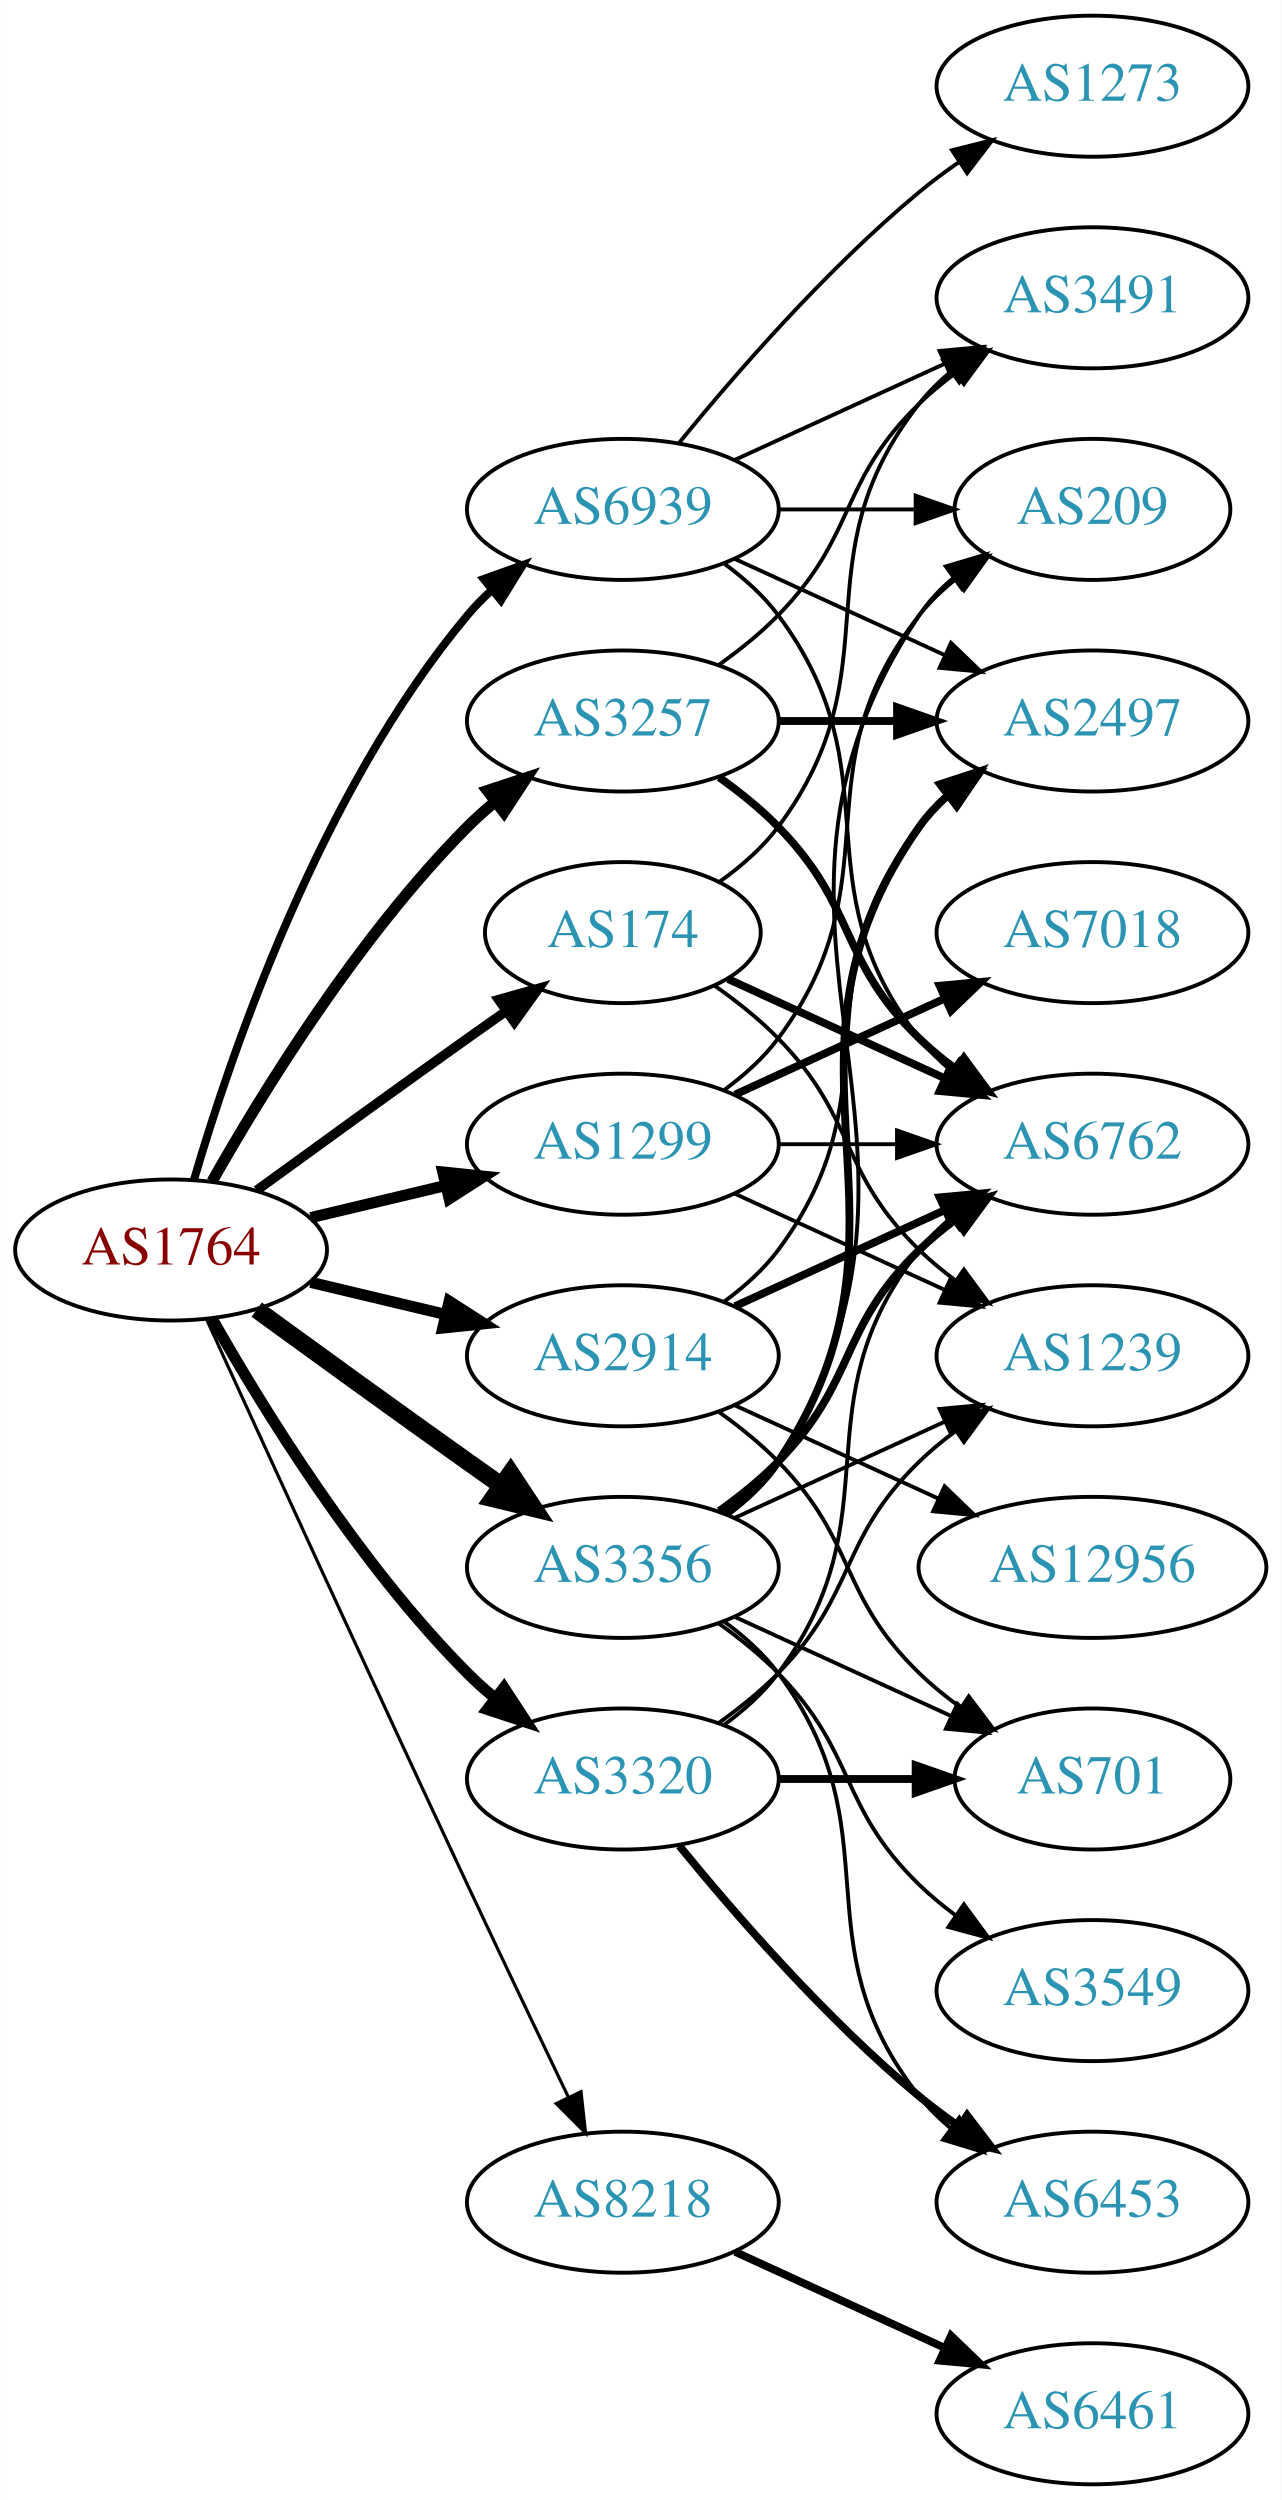
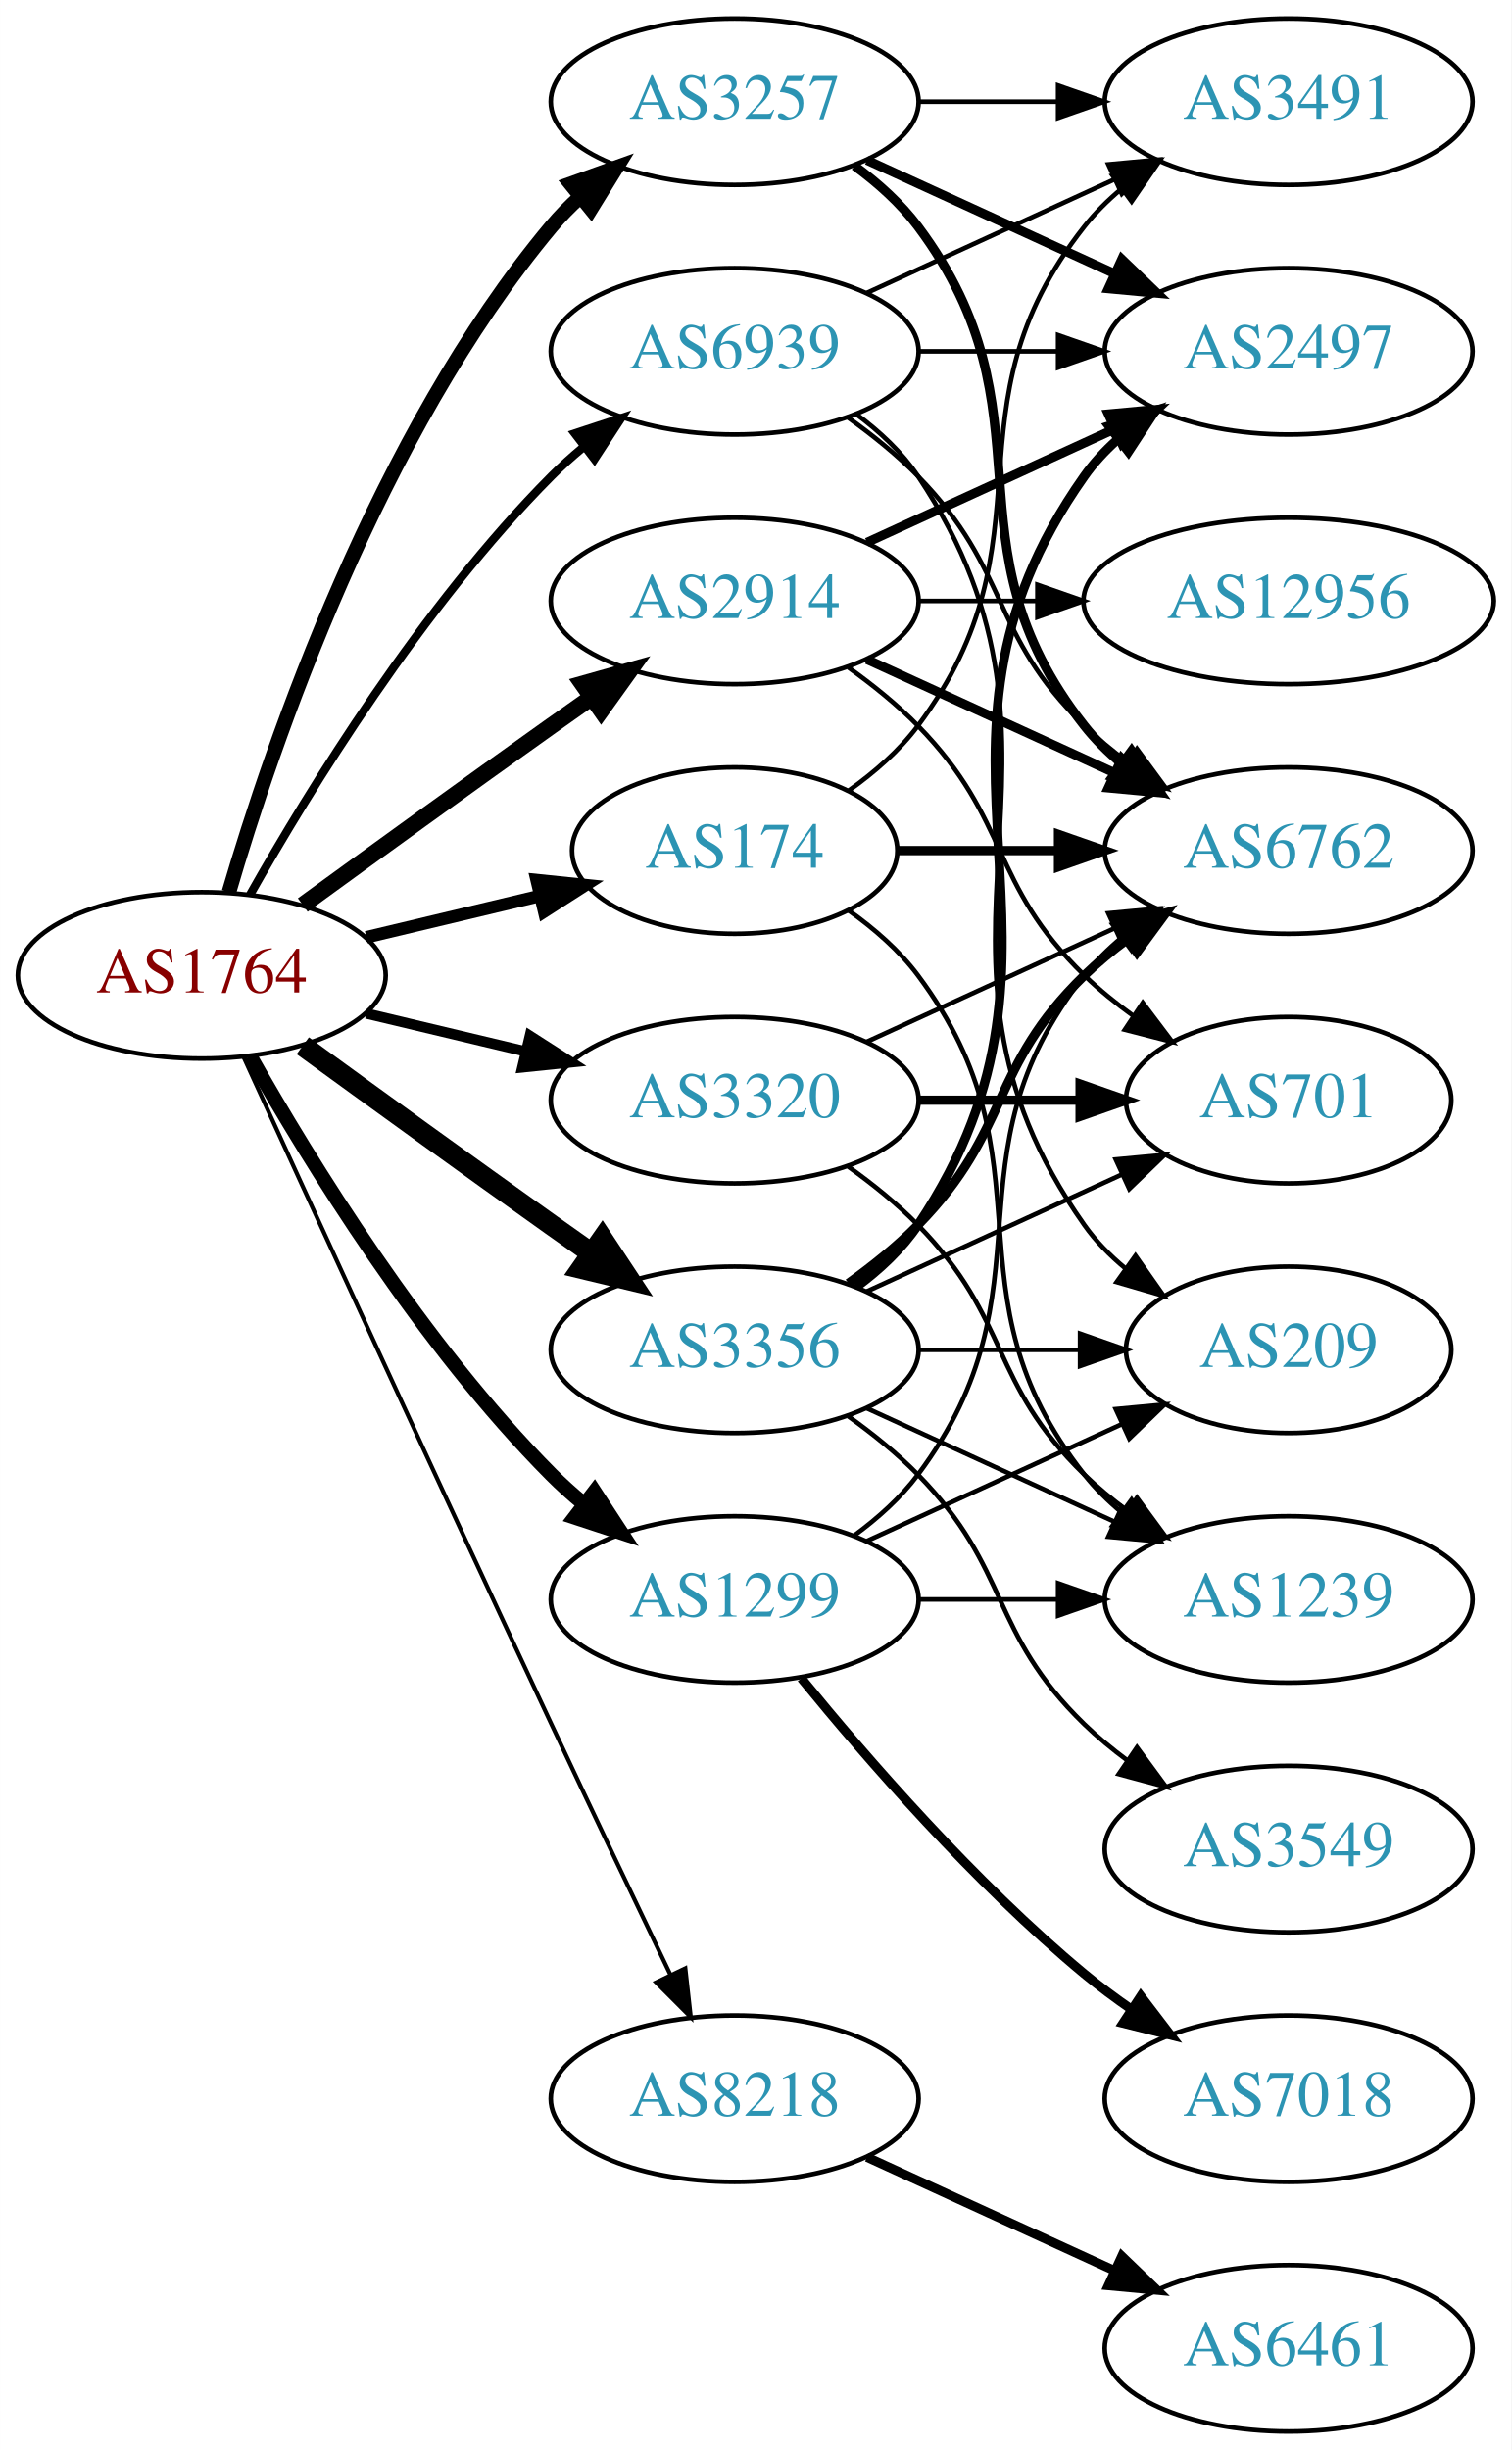
- <svg xmlns="http://www.w3.org/2000/svg" xmlns:xlink="http://www.w3.org/1999/xlink" width="327pt" height="638pt" viewBox="0.00 0.00 326.98 638.00">
-   <g id="graph0" class="graph" transform="scale(1 1) rotate(0) translate(4 634)">
-     <polygon fill="white" stroke="none" points="-4,4 -4,-634 322.978,-634 322.978,4 -4,4" />
+ <svg xmlns="http://www.w3.org/2000/svg" xmlns:xlink="http://www.w3.org/1999/xlink" width="327pt" height="530pt" viewBox="0.00 0.00 326.98 530.00">
+   <g id="graph0" class="graph" transform="scale(1 1) rotate(0) translate(4 526)">
+     <polygon fill="white" stroke="none" points="-4,4 -4,-526 322.978,-526 322.978,4 -4,4" />
    <g id="node1" class="node">
      <g id="a_node1">
        <a xlink:href="/asn/1764" xlink:title="AS1764 ~ NEXTLAYER-AS [AT]">
          <ellipse fill="#ffffff" stroke="black" cx="39.647" cy="-315" rx="39.794" ry="18" />
          <text text-anchor="middle" x="39.647" y="-311.3" font-family="Times,serif" font-size="14.00" fill="#880000">AS1764</text>
        </a>
      </g>
    </g>
    <g id="node2" class="node">
      <g id="a_node2">
        <a xlink:href="/asn/174" xlink:title="AS174 ~ Cogent Communications [US]">
-           <ellipse fill="#ffffff" stroke="black" cx="154.939" cy="-396" rx="35.194" ry="18" />
-           <text text-anchor="middle" x="154.939" y="-392.3" font-family="Times,serif" font-size="14.00" fill="#2c94b3">AS174</text>
+           <ellipse fill="#ffffff" stroke="black" cx="154.939" cy="-342" rx="35.194" ry="18" />
+           <text text-anchor="middle" x="154.939" y="-338.3" font-family="Times,serif" font-size="14.00" fill="#2c94b3">AS174</text>
        </a>
      </g>
    </g>
    <g id="edge1" class="edge">
-       <path fill="none" stroke="black" stroke-width="2.455" d="M61.495,-330.222C76.429,-341.091 97.042,-356.025 115.293,-369 118.503,-371.282 121.872,-373.661 125.227,-376.018" />
-       <polygon fill="black" stroke="black" stroke-width="2.455" points="123.239,-378.899 133.438,-381.77 127.255,-373.166 123.239,-378.899" />
+       <path fill="none" stroke="black" stroke-width="2.7" d="M75.254,-323.248C87.048,-326.058 100.353,-329.229 112.62,-332.153" />
+       <polygon fill="black" stroke="black" stroke-width="2.7" points="112.086,-335.624 122.625,-334.537 113.709,-328.814 112.086,-335.624" />
    </g>
    <g id="node3" class="node">
      <g id="a_node3">
        <a xlink:href="/asn/1299" xlink:title="AS1299 ~ Telia Carrier [EU]">
-           <ellipse fill="#ffffff" stroke="black" cx="154.939" cy="-342" rx="39.794" ry="18" />
-           <text text-anchor="middle" x="154.939" y="-338.3" font-family="Times,serif" font-size="14.00" fill="#2c94b3">AS1299</text>
+           <ellipse fill="#ffffff" stroke="black" cx="154.939" cy="-180" rx="39.794" ry="18" />
+           <text text-anchor="middle" x="154.939" y="-176.3" font-family="Times,serif" font-size="14.00" fill="#2c94b3">AS1299</text>
        </a>
      </g>
    </g>
    <g id="edge2" class="edge">
-       <path fill="none" stroke="black" stroke-width="2.864" d="M75.254,-323.248C86.125,-325.838 98.279,-328.735 109.722,-331.462" />
-       <polygon fill="black" stroke="black" stroke-width="2.864" points="109.005,-334.889 119.544,-333.803 110.628,-328.08 109.005,-334.889" />
+       <path fill="none" stroke="black" stroke-width="3.15" d="M50.106,-297.51C62.888,-274.904 87.32,-235.114 115.293,-207 117.404,-204.879 119.7,-202.812 122.085,-200.829" />
+       <polygon fill="black" stroke="black" stroke-width="3.15" points="124.601,-203.31 130.401,-194.444 120.338,-197.758 124.601,-203.31" />
    </g>
    <g id="node4" class="node">
      <g id="a_node4">
        <a xlink:href="/asn/2914" xlink:title="AS2914 ~ NTT America, Inc. [US]">
-           <ellipse fill="#ffffff" stroke="black" cx="154.939" cy="-288" rx="39.794" ry="18" />
-           <text text-anchor="middle" x="154.939" y="-284.3" font-family="Times,serif" font-size="14.00" fill="#2c94b3">AS2914</text>
+           <ellipse fill="#ffffff" stroke="black" cx="154.939" cy="-396" rx="39.794" ry="18" />
+           <text text-anchor="middle" x="154.939" y="-392.3" font-family="Times,serif" font-size="14.00" fill="#2c94b3">AS2914</text>
        </a>
      </g>
    </g>
    <g id="edge3" class="edge">
-       <path fill="none" stroke="black" stroke-width="2.864" d="M75.254,-306.752C86.125,-304.162 98.279,-301.265 109.722,-298.538" />
-       <polygon fill="black" stroke="black" stroke-width="2.864" points="110.628,-301.92 119.544,-296.197 109.005,-295.111 110.628,-301.92" />
+       <path fill="none" stroke="black" stroke-width="3.6" d="M61.495,-330.222C76.429,-341.091 97.042,-356.025 115.293,-369 118.113,-371.005 121.056,-373.085 124.005,-375.159" />
+       <polygon fill="black" stroke="black" stroke-width="3.6" points="122.032,-378.05 132.229,-380.926 126.051,-372.319 122.032,-378.05" />
    </g>
    <g id="node5" class="node">
      <g id="a_node5">
        <a xlink:href="/asn/3257" xlink:title="AS3257 ~ GTT [DE]">
-           <ellipse fill="#ffffff" stroke="black" cx="154.939" cy="-450" rx="39.794" ry="18" />
-           <text text-anchor="middle" x="154.939" y="-446.3" font-family="Times,serif" font-size="14.00" fill="#2c94b3">AS3257</text>
+           <ellipse fill="#ffffff" stroke="black" cx="154.939" cy="-504" rx="39.794" ry="18" />
+           <text text-anchor="middle" x="154.939" y="-500.3" font-family="Times,serif" font-size="14.00" fill="#2c94b3">AS3257</text>
        </a>
      </g>
    </g>
    <g id="edge4" class="edge">
-       <path fill="none" stroke="black" stroke-width="2.864" d="M50.106,-332.49C62.888,-355.096 87.32,-394.886 115.293,-423 117.404,-425.121 119.7,-427.188 122.085,-429.171" />
-       <polygon fill="black" stroke="black" stroke-width="2.864" points="120.338,-432.242 130.401,-435.556 124.601,-426.69 120.338,-432.242" />
+       <path fill="none" stroke="black" stroke-width="3.15" d="M45.521,-333.002C54.834,-364.844 77.651,-431.981 115.293,-477 117.163,-479.237 119.261,-481.374 121.488,-483.396" />
+       <polygon fill="black" stroke="black" stroke-width="3.15" points="119.431,-486.234 129.407,-489.804 123.835,-480.793 119.431,-486.234" />
    </g>
    <g id="node6" class="node">
      <g id="a_node6">
        <a xlink:href="/asn/3320" xlink:title="AS3320 ~ DTAG [DE]">
-           <ellipse fill="#ffffff" stroke="black" cx="154.939" cy="-180" rx="39.794" ry="18" />
-           <text text-anchor="middle" x="154.939" y="-176.3" font-family="Times,serif" font-size="14.00" fill="#2c94b3">AS3320</text>
+           <ellipse fill="#ffffff" stroke="black" cx="154.939" cy="-288" rx="39.794" ry="18" />
+           <text text-anchor="middle" x="154.939" y="-284.3" font-family="Times,serif" font-size="14.00" fill="#2c94b3">AS3320</text>
        </a>
      </g>
    </g>
    <g id="edge5" class="edge">
-       <path fill="none" stroke="black" stroke-width="2.864" d="M50.106,-297.51C62.888,-274.904 87.32,-235.114 115.293,-207 117.404,-204.879 119.7,-202.812 122.085,-200.829" />
-       <polygon fill="black" stroke="black" stroke-width="2.864" points="124.601,-203.31 130.401,-194.444 120.338,-197.758 124.601,-203.31" />
+       <path fill="none" stroke="black" stroke-width="2.25" d="M75.254,-306.752C86.125,-304.162 98.279,-301.265 109.722,-298.538" />
+       <polygon fill="black" stroke="black" stroke-width="2.25" points="110.628,-301.92 119.544,-296.197 109.005,-295.111 110.628,-301.92" />
    </g>
    <g id="node7" class="node">
      <g id="a_node7">
        <a xlink:href="/asn/3356" xlink:title="AS3356 ~ Level 3 Parent, LLC [US]">
          <ellipse fill="#ffffff" stroke="black" cx="154.939" cy="-234" rx="39.794" ry="18" />
          <text text-anchor="middle" x="154.939" y="-230.3" font-family="Times,serif" font-size="14.00" fill="#2c94b3">AS3356</text>
        </a>
      </g>
    </g>
    <g id="edge6" class="edge">
      <path fill="none" stroke="black" stroke-width="4.5" d="M61.495,-299.778C76.429,-288.909 97.042,-273.975 115.293,-261 118.113,-258.995 121.056,-256.915 124.005,-254.841" />
      <polygon fill="black" stroke="black" stroke-width="4.5" points="126.302,-258.039 132.229,-249.074 121.781,-251.591 126.302,-258.039" />
    </g>
    <g id="node8" class="node">
      <g id="a_node8">
        <a xlink:href="/asn/8218" xlink:title="AS8218 ~ legacy Neotelecoms [FR]">
          <ellipse fill="#ffffff" stroke="black" cx="154.939" cy="-72" rx="39.794" ry="18" />
          <text text-anchor="middle" x="154.939" y="-68.3" font-family="Times,serif" font-size="14.00" fill="#2c94b3">AS8218</text>
        </a>
      </g>
    </g>
    <g id="edge7" class="edge">
-       <path fill="none" stroke="black" stroke-width="0.818" d="M48.633,-297.464C62.209,-267.704 90.707,-205.43 115.293,-153 123.784,-134.892 133.476,-114.579 141.03,-98.825" />
-       <polygon fill="black" stroke="black" stroke-width="0.818" points="144.255,-100.195 145.428,-89.665 137.944,-97.165 144.255,-100.195" />
+       <path fill="none" stroke="black" stroke-width="0.9" d="M48.633,-297.464C62.209,-267.704 90.707,-205.43 115.293,-153 123.784,-134.892 133.476,-114.579 141.03,-98.825" />
+       <polygon fill="black" stroke="black" stroke-width="0.9" points="144.255,-100.195 145.428,-89.665 137.944,-97.165 144.255,-100.195" />
    </g>
    <g id="node9" class="node">
      <g id="a_node9">
        <a xlink:href="/asn/6939" xlink:title="AS6939 ~ Hurricane Electric LLC [US]">
-           <ellipse fill="#ffffff" stroke="black" cx="154.939" cy="-504" rx="39.794" ry="18" />
-           <text text-anchor="middle" x="154.939" y="-500.3" font-family="Times,serif" font-size="14.00" fill="#2c94b3">AS6939</text>
+           <ellipse fill="#ffffff" stroke="black" cx="154.939" cy="-450" rx="39.794" ry="18" />
+           <text text-anchor="middle" x="154.939" y="-446.3" font-family="Times,serif" font-size="14.00" fill="#2c94b3">AS6939</text>
        </a>
      </g>
    </g>
    <g id="edge8" class="edge">
-       <path fill="none" stroke="black" stroke-width="2.045" d="M45.521,-333.002C54.834,-364.844 77.651,-431.981 115.293,-477 117.163,-479.237 119.261,-481.374 121.488,-483.396" />
-       <polygon fill="black" stroke="black" stroke-width="2.045" points="119.431,-486.234 129.407,-489.804 123.835,-480.793 119.431,-486.234" />
+       <path fill="none" stroke="black" stroke-width="1.8" d="M50.106,-332.49C62.888,-355.096 87.32,-394.886 115.293,-423 117.404,-425.121 119.7,-427.188 122.085,-429.171" />
+       <polygon fill="black" stroke="black" stroke-width="1.8" points="120.338,-432.242 130.401,-435.556 124.601,-426.69 120.338,-432.242" />
    </g>
    <g id="node10" class="node">
      <g id="a_node10">
        <a xlink:href="/asn/3491" xlink:title="AS3491 ~ PCCW Global, Inc. [US]">
-           <ellipse fill="#ffffff" stroke="black" cx="274.782" cy="-558" rx="39.794" ry="18" />
-           <text text-anchor="middle" x="274.782" y="-554.3" font-family="Times,serif" font-size="14.00" fill="#2c94b3">AS3491</text>
+           <ellipse fill="#ffffff" stroke="black" cx="274.782" cy="-504" rx="39.794" ry="18" />
+           <text text-anchor="middle" x="274.782" y="-500.3" font-family="Times,serif" font-size="14.00" fill="#2c94b3">AS3491</text>
        </a>
      </g>
    </g>
    <g id="edge9" class="edge">
-       <path fill="none" stroke="black" d="M179.666,-409.011C185.162,-412.919 190.571,-417.622 194.586,-423 224.857,-463.542 199.287,-491.246 230.586,-531 232.911,-533.953 235.655,-536.67 238.614,-539.147" />
-       <polygon fill="black" stroke="black" points="236.673,-542.064 246.81,-545.145 240.807,-536.415 236.673,-542.064" />
+       <path fill="none" stroke="black" d="M179.666,-355.011C185.162,-358.919 190.571,-363.622 194.586,-369 224.857,-409.542 199.287,-437.246 230.586,-477 232.911,-479.953 235.655,-482.67 238.614,-485.147" />
+       <polygon fill="black" stroke="black" points="236.673,-488.064 246.81,-491.145 240.807,-482.415 236.673,-488.064" />
    </g>
    <g id="node11" class="node">
      <g id="a_node11">
        <a xlink:href="/asn/6762" xlink:title="AS6762 ~ TELECOM ITALIA SPARKLE S.p.A. [IT]">
          <ellipse fill="#ffffff" stroke="black" cx="274.782" cy="-342" rx="39.794" ry="18" />
          <text text-anchor="middle" x="274.782" y="-338.3" font-family="Times,serif" font-size="14.00" fill="#2c94b3">AS6762</text>
        </a>
      </g>
    </g>
    <g id="edge10" class="edge">
-       <path fill="none" stroke="black" stroke-width="2" d="M181.8,-384.149C197.921,-376.762 218.923,-367.138 236.789,-358.952" />
-       <polygon fill="black" stroke="black" stroke-width="2" points="238.707,-361.923 246.34,-354.575 235.791,-355.559 238.707,-361.923" />
+       <path fill="none" stroke="black" stroke-width="2" d="M190.341,-342C201.165,-342 213.333,-342 224.96,-342" />
+       <polygon fill="black" stroke="black" stroke-width="2" points="224.991,-345.5 234.991,-342 224.991,-338.5 224.991,-345.5" />
    </g>
    <g id="node12" class="node">
      <g id="a_node12">
        <a xlink:href="/asn/1239" xlink:title="AS1239 ~ Sprint [US]">
-           <ellipse fill="#ffffff" stroke="black" cx="274.782" cy="-288" rx="39.794" ry="18" />
-           <text text-anchor="middle" x="274.782" y="-284.3" font-family="Times,serif" font-size="14.00" fill="#2c94b3">AS1239</text>
+           <ellipse fill="#ffffff" stroke="black" cx="274.782" cy="-180" rx="39.794" ry="18" />
+           <text text-anchor="middle" x="274.782" y="-176.3" font-family="Times,serif" font-size="14.00" fill="#2c94b3">AS1239</text>
        </a>
      </g>
    </g>
    <g id="edge11" class="edge">
-       <path fill="none" stroke="black" d="M178.322,-382.468C183.964,-378.51 189.778,-373.914 194.586,-369 214.758,-348.383 209.893,-335.094 230.586,-315 233.431,-312.237 236.605,-309.614 239.905,-307.166" />
-       <polygon fill="black" stroke="black" points="241.97,-309.994 248.253,-301.462 238.022,-304.214 241.97,-309.994" />
-     </g>
-     <g id="edge12" class="edge">
-       <path fill="none" stroke="black" d="M194.852,-342C204.405,-342 214.755,-342 224.718,-342" />
-       <polygon fill="black" stroke="black" points="224.91,-345.5 234.91,-342 224.91,-338.5 224.91,-345.5" />
+       <path fill="none" stroke="black" d="M179.666,-328.989C185.162,-325.081 190.571,-320.378 194.586,-315 224.857,-274.458 199.287,-246.754 230.586,-207 232.911,-204.047 235.655,-201.33 238.614,-198.853" />
+       <polygon fill="black" stroke="black" points="240.807,-201.585 246.81,-192.855 236.673,-195.936 240.807,-201.585" />
    </g>
    <g id="edge14" class="edge">
-       <path fill="none" stroke="black" d="M183.568,-329.339C199.525,-322.027 219.796,-312.739 237.079,-304.819" />
-       <polygon fill="black" stroke="black" points="238.693,-307.929 246.326,-300.581 235.777,-301.565 238.693,-307.929" />
+       <path fill="none" stroke="black" d="M180.87,-193.882C185.946,-197.611 190.864,-202.016 194.586,-207 224.857,-247.542 199.287,-275.246 230.586,-315 232.911,-317.953 235.655,-320.67 238.614,-323.147" />
+       <polygon fill="black" stroke="black" points="236.673,-326.064 246.81,-329.145 240.807,-320.415 236.673,-326.064" />
+     </g>
+     <g id="edge13" class="edge">
+       <path fill="none" stroke="black" d="M194.852,-180C204.405,-180 214.755,-180 224.718,-180" />
+       <polygon fill="black" stroke="black" points="224.91,-183.5 234.91,-180 224.91,-176.5 224.91,-183.5" />
    </g>
    <g id="node13" class="node">
      <g id="a_node13">
        <a xlink:href="/asn/7018" xlink:title="AS7018 ~ AT&amp;T Services, Inc. [US]">
-           <ellipse fill="#ffffff" stroke="black" cx="274.782" cy="-396" rx="39.794" ry="18" />
-           <text text-anchor="middle" x="274.782" y="-392.3" font-family="Times,serif" font-size="14.00" fill="#2c94b3">AS7018</text>
-         </a>
-       </g>
-     </g>
-     <g id="edge13" class="edge">
-       <path fill="none" stroke="black" stroke-width="2" d="M183.568,-354.661C199.525,-361.973 219.796,-371.261 237.079,-379.181" />
-       <polygon fill="black" stroke="black" stroke-width="2" points="235.777,-382.435 246.326,-383.419 238.693,-376.071 235.777,-382.435" />
+           <ellipse fill="#ffffff" stroke="black" cx="274.782" cy="-72" rx="39.794" ry="18" />
+           <text text-anchor="middle" x="274.782" y="-68.3" font-family="Times,serif" font-size="14.00" fill="#2c94b3">AS7018</text>
+         </a>
+       </g>
+     </g>
+     <g id="edge12" class="edge">
+       <path fill="none" stroke="black" stroke-width="2" d="M169.358,-162.935C183.473,-145.625 206.888,-118.655 230.586,-99 233.802,-96.332 237.303,-93.73 240.873,-91.259" />
+       <polygon fill="black" stroke="black" stroke-width="2" points="242.797,-94.183 249.23,-85.764 238.951,-88.334 242.797,-94.183" />
    </g>
    <g id="node14" class="node">
      <g id="a_node14">
        <a xlink:href="/asn/209" xlink:title="AS209 ~ CenturyLink Communications, LLC [US]">
-           <ellipse fill="#ffffff" stroke="black" cx="274.782" cy="-504" rx="35.194" ry="18" />
-           <text text-anchor="middle" x="274.782" y="-500.3" font-family="Times,serif" font-size="14.00" fill="#2c94b3">AS209</text>
+           <ellipse fill="#ffffff" stroke="black" cx="274.782" cy="-234" rx="35.194" ry="18" />
+           <text text-anchor="middle" x="274.782" y="-230.3" font-family="Times,serif" font-size="14.00" fill="#2c94b3">AS209</text>
        </a>
      </g>
    </g>
    <g id="edge15" class="edge">
-       <path fill="none" stroke="black" d="M180.87,-355.882C185.946,-359.611 190.864,-364.016 194.586,-369 224.857,-409.542 199.287,-437.246 230.586,-477 233.232,-480.361 236.421,-483.417 239.853,-486.161" />
-       <polygon fill="black" stroke="black" points="237.965,-489.113 248.159,-492 241.991,-483.386 237.965,-489.113" />
-     </g>
-     <g id="edge17" class="edge">
-       <path fill="none" stroke="black" stroke-width="2" d="M183.568,-300.661C199.525,-307.973 219.796,-317.261 237.079,-325.181" />
-       <polygon fill="black" stroke="black" stroke-width="2" points="235.777,-328.435 246.326,-329.419 238.693,-322.071 235.777,-328.435" />
+       <path fill="none" stroke="black" d="M183.568,-192.661C199.984,-200.183 220.966,-209.798 238.563,-217.861" />
+       <polygon fill="black" stroke="black" points="237.391,-221.174 247.94,-222.158 240.307,-214.811 237.391,-221.174" />
+     </g>
+     <g id="edge16" class="edge">
+       <path fill="none" stroke="black" stroke-width="2" d="M183.568,-383.339C199.525,-376.027 219.796,-366.739 237.079,-358.819" />
+       <polygon fill="black" stroke="black" stroke-width="2" points="238.693,-361.929 246.326,-354.581 235.777,-355.565 238.693,-361.929" />
    </g>
    <g id="node15" class="node">
      <g id="a_node15">
        <a xlink:href="/asn/12956" xlink:title="AS12956 ~ TELXIUS [ES]">
-           <ellipse fill="#ffffff" stroke="black" cx="274.782" cy="-234" rx="44.393" ry="18" />
-           <text text-anchor="middle" x="274.782" y="-230.3" font-family="Times,serif" font-size="14.00" fill="#2c94b3">AS12956</text>
-         </a>
-       </g>
-     </g>
-     <g id="edge16" class="edge">
-       <path fill="none" stroke="black" d="M183.568,-275.339C199.066,-268.238 218.633,-259.272 235.579,-251.506" />
-       <polygon fill="black" stroke="black" points="237.049,-254.683 244.682,-247.335 234.133,-248.319 237.049,-254.683" />
+           <ellipse fill="#ffffff" stroke="black" cx="274.782" cy="-396" rx="44.393" ry="18" />
+           <text text-anchor="middle" x="274.782" y="-392.3" font-family="Times,serif" font-size="14.00" fill="#2c94b3">AS12956</text>
+         </a>
+       </g>
+     </g>
+     <g id="edge17" class="edge">
+       <path fill="none" stroke="black" d="M194.852,-396C202.955,-396 211.63,-396 220.156,-396" />
+       <polygon fill="black" stroke="black" points="220.434,-399.5 230.434,-396 220.434,-392.5 220.434,-399.5" />
    </g>
    <g id="node16" class="node">
      <g id="a_node16">
-         <a xlink:href="/asn/701" xlink:title="AS701 ~ UUNET [US]">
-           <ellipse fill="#ffffff" stroke="black" cx="274.782" cy="-180" rx="35.194" ry="18" />
-           <text text-anchor="middle" x="274.782" y="-176.3" font-family="Times,serif" font-size="14.00" fill="#2c94b3">AS701</text>
-         </a>
-       </g>
-     </g>
-     <g id="edge18" class="edge">
-       <path fill="none" stroke="black" d="M179.533,-273.611C184.789,-269.852 190.121,-265.563 194.586,-261 214.758,-240.383 209.893,-227.094 230.586,-207 233.814,-203.866 237.465,-200.911 241.243,-198.188" />
-       <polygon fill="black" stroke="black" points="243.222,-201.075 249.603,-192.617 239.34,-195.25 243.222,-201.075" />
-     </g>
-     <g id="node17" class="node">
-       <g id="a_node17">
        <a xlink:href="/asn/2497" xlink:title="AS2497 ~ Internet Initiative Japan Inc. [JP]">
          <ellipse fill="#ffffff" stroke="black" cx="274.782" cy="-450" rx="39.794" ry="18" />
          <text text-anchor="middle" x="274.782" y="-446.3" font-family="Times,serif" font-size="14.00" fill="#2c94b3">AS2497</text>
        </a>
      </g>
    </g>
+     <g id="edge18" class="edge">
+       <path fill="none" stroke="black" stroke-width="2" d="M183.568,-408.661C199.525,-415.973 219.796,-425.261 237.079,-433.181" />
+       <polygon fill="black" stroke="black" stroke-width="2" points="235.777,-436.435 246.326,-437.419 238.693,-430.071 235.777,-436.435" />
+     </g>
+     <g id="node17" class="node">
+       <g id="a_node17">
+         <a xlink:href="/asn/701" xlink:title="AS701 ~ UUNET [US]">
+           <ellipse fill="#ffffff" stroke="black" cx="274.782" cy="-288" rx="35.194" ry="18" />
+           <text text-anchor="middle" x="274.782" y="-284.3" font-family="Times,serif" font-size="14.00" fill="#2c94b3">AS701</text>
+         </a>
+       </g>
+     </g>
    <g id="edge19" class="edge">
-       <path fill="none" stroke="black" d="M180.87,-301.882C185.946,-305.611 190.864,-310.016 194.586,-315 224.857,-355.542 199.287,-383.246 230.586,-423 232.911,-425.953 235.655,-428.67 238.614,-431.147" />
-       <polygon fill="black" stroke="black" points="236.673,-434.064 246.81,-437.145 240.807,-428.415 236.673,-434.064" />
+       <path fill="none" stroke="black" d="M179.533,-381.611C184.789,-377.852 190.121,-373.563 194.586,-369 214.758,-348.383 209.893,-335.094 230.586,-315 233.814,-311.866 237.465,-308.911 241.243,-306.188" />
+       <polygon fill="black" stroke="black" points="243.222,-309.075 249.603,-300.617 239.34,-303.25 243.222,-309.075" />
+     </g>
+     <g id="edge21" class="edge">
+       <path fill="none" stroke="black" d="M194.852,-504C204.405,-504 214.755,-504 224.718,-504" />
+       <polygon fill="black" stroke="black" points="224.91,-507.5 234.91,-504 224.91,-500.5 224.91,-507.5" />
+     </g>
+     <g id="edge20" class="edge">
+       <path fill="none" stroke="black" stroke-width="2" d="M180.87,-490.118C185.946,-486.389 190.864,-481.984 194.586,-477 224.857,-436.458 199.287,-408.754 230.586,-369 232.911,-366.047 235.655,-363.33 238.614,-360.853" />
+       <polygon fill="black" stroke="black" stroke-width="2" points="240.807,-363.585 246.81,-354.855 236.673,-357.936 240.807,-363.585" />
    </g>
    <g id="edge22" class="edge">
-       <path fill="none" stroke="black" d="M179.533,-464.389C184.789,-468.148 190.121,-472.437 194.586,-477 214.758,-497.617 209.893,-510.906 230.586,-531 233.431,-533.763 236.605,-536.386 239.905,-538.834" />
-       <polygon fill="black" stroke="black" points="238.022,-541.786 248.253,-544.538 241.97,-536.006 238.022,-541.786" />
-     </g>
-     <g id="edge21" class="edge">
-       <path fill="none" stroke="black" stroke-width="2" d="M179.533,-435.611C184.789,-431.852 190.121,-427.563 194.586,-423 214.758,-402.383 209.893,-389.094 230.586,-369 233.431,-366.237 236.605,-363.614 239.905,-361.166" />
-       <polygon fill="black" stroke="black" stroke-width="2" points="241.97,-363.994 248.253,-355.462 238.022,-358.214 241.97,-363.994" />
-     </g>
-     <g id="edge20" class="edge">
-       <path fill="none" stroke="black" stroke-width="2" d="M194.852,-450C204.405,-450 214.755,-450 224.718,-450" />
-       <polygon fill="black" stroke="black" stroke-width="2" points="224.91,-453.5 234.91,-450 224.91,-446.5 224.91,-453.5" />
+       <path fill="none" stroke="black" stroke-width="2" d="M183.568,-491.339C199.525,-484.027 219.796,-474.739 237.079,-466.819" />
+       <polygon fill="black" stroke="black" stroke-width="2" points="238.693,-469.929 246.326,-462.581 235.777,-463.565 238.693,-469.929" />
    </g>
    <g id="edge25" class="edge">
-       <path fill="none" stroke="black" d="M180.87,-193.882C185.946,-197.611 190.864,-202.016 194.586,-207 224.857,-247.542 199.287,-275.246 230.586,-315 232.911,-317.953 235.655,-320.67 238.614,-323.147" />
-       <polygon fill="black" stroke="black" points="236.673,-326.064 246.81,-329.145 240.807,-320.415 236.673,-326.064" />
+       <path fill="none" stroke="black" d="M183.568,-300.661C199.525,-307.973 219.796,-317.261 237.079,-325.181" />
+       <polygon fill="black" stroke="black" points="235.777,-328.435 246.326,-329.419 238.693,-322.071 235.777,-328.435" />
    </g>
    <g id="edge23" class="edge">
-       <path fill="none" stroke="black" d="M179.533,-194.389C184.789,-198.148 190.121,-202.437 194.586,-207 214.758,-227.617 209.893,-240.906 230.586,-261 233.431,-263.763 236.605,-266.386 239.905,-268.834" />
-       <polygon fill="black" stroke="black" points="238.022,-271.786 248.253,-274.538 241.97,-266.006 238.022,-271.786" />
+       <path fill="none" stroke="black" d="M179.533,-273.611C184.789,-269.852 190.121,-265.563 194.586,-261 214.758,-240.383 209.893,-227.094 230.586,-207 233.431,-204.237 236.605,-201.614 239.905,-199.166" />
+       <polygon fill="black" stroke="black" points="241.97,-201.994 248.253,-193.462 238.022,-196.214 241.97,-201.994" />
    </g>
    <g id="edge24" class="edge">
-       <path fill="none" stroke="black" stroke-width="2" d="M194.852,-180C205.939,-180 218.098,-180 229.481,-180" />
-       <polygon fill="black" stroke="black" stroke-width="2" points="229.662,-183.5 239.662,-180 229.662,-176.5 229.662,-183.5" />
+       <path fill="none" stroke="black" stroke-width="2" d="M194.852,-288C205.939,-288 218.098,-288 229.481,-288" />
+       <polygon fill="black" stroke="black" stroke-width="2" points="229.662,-291.5 239.662,-288 229.662,-284.5 229.662,-291.5" />
+     </g>
+     <g id="edge29" class="edge">
+       <path fill="none" stroke="black" stroke-width="2" d="M179.533,-248.389C184.789,-252.148 190.121,-256.437 194.586,-261 214.758,-281.617 209.893,-294.906 230.586,-315 233.431,-317.763 236.605,-320.386 239.905,-322.834" />
+       <polygon fill="black" stroke="black" stroke-width="2" points="238.022,-325.786 248.253,-328.538 241.97,-320.006 238.022,-325.786" />
+     </g>
+     <g id="edge28" class="edge">
+       <path fill="none" stroke="black" d="M183.568,-221.339C199.525,-214.027 219.796,-204.739 237.079,-196.819" />
+       <polygon fill="black" stroke="black" points="238.693,-199.929 246.326,-192.581 235.777,-193.565 238.693,-199.929" />
+     </g>
+     <g id="edge31" class="edge">
+       <path fill="none" stroke="black" d="M194.852,-234C205.939,-234 218.098,-234 229.481,-234" />
+       <polygon fill="black" stroke="black" points="229.662,-237.5 239.662,-234 229.662,-230.5 229.662,-237.5" />
+     </g>
+     <g id="edge27" class="edge">
+       <path fill="none" stroke="black" stroke-width="2" d="M181.258,-247.607C186.314,-251.351 191.126,-255.831 194.586,-261 235.61,-322.294 188.007,-362.775 230.586,-423 232.577,-425.816 234.964,-428.401 237.58,-430.76" />
+       <polygon fill="black" stroke="black" stroke-width="2" points="235.879,-433.865 245.948,-437.162 240.133,-428.306 235.879,-433.865" />
+     </g>
+     <g id="edge30" class="edge">
+       <path fill="none" stroke="black" d="M183.568,-246.661C199.984,-254.183 220.966,-263.798 238.563,-271.861" />
+       <polygon fill="black" stroke="black" points="237.391,-275.174 247.94,-276.158 240.307,-268.811 237.391,-275.174" />
    </g>
    <g id="node18" class="node">
      <g id="a_node18">
-         <a xlink:href="/asn/6453" xlink:title="AS6453 ~ TATA COMMUNICATIONS (AMERICA) INC [US]">
-           <ellipse fill="#ffffff" stroke="black" cx="274.782" cy="-72" rx="39.794" ry="18" />
-           <text text-anchor="middle" x="274.782" y="-68.3" font-family="Times,serif" font-size="14.00" fill="#2c94b3">AS6453</text>
-         </a>
-       </g>
-     </g>
-     <g id="edge26" class="edge">
-       <path fill="none" stroke="black" stroke-width="2" d="M169.358,-162.935C183.473,-145.625 206.888,-118.655 230.586,-99 233.802,-96.332 237.303,-93.73 240.873,-91.259" />
-       <polygon fill="black" stroke="black" stroke-width="2" points="242.797,-94.183 249.23,-85.764 238.951,-88.334 242.797,-94.183" />
-     </g>
-     <g id="edge28" class="edge">
-       <path fill="none" stroke="black" stroke-width="2" d="M179.533,-248.389C184.789,-252.148 190.121,-256.437 194.586,-261 214.758,-281.617 209.893,-294.906 230.586,-315 233.431,-317.763 236.605,-320.386 239.905,-322.834" />
-       <polygon fill="black" stroke="black" stroke-width="2" points="238.022,-325.786 248.253,-328.538 241.97,-320.006 238.022,-325.786" />
-     </g>
-     <g id="edge31" class="edge">
-       <path fill="none" stroke="black" d="M183.568,-246.661C199.525,-253.973 219.796,-263.261 237.079,-271.181" />
-       <polygon fill="black" stroke="black" points="235.777,-274.435 246.326,-275.419 238.693,-268.071 235.777,-274.435" />
-     </g>
-     <g id="edge33" class="edge">
-       <path fill="none" stroke="black" d="M181.465,-247.472C186.511,-251.223 191.266,-255.74 194.586,-261 246.536,-343.3 176.548,-396.056 230.586,-477 232.961,-480.558 235.981,-483.736 239.318,-486.549" />
-       <polygon fill="black" stroke="black" points="237.363,-489.455 247.522,-492.462 241.456,-483.776 237.363,-489.455" />
-     </g>
-     <g id="edge32" class="edge">
-       <path fill="none" stroke="black" d="M183.568,-221.339C199.984,-213.817 220.966,-204.202 238.563,-196.139" />
-       <polygon fill="black" stroke="black" points="240.307,-199.189 247.94,-191.842 237.391,-192.826 240.307,-199.189" />
-     </g>
-     <g id="edge29" class="edge">
-       <path fill="none" stroke="black" stroke-width="2" d="M181.258,-247.607C186.314,-251.351 191.126,-255.831 194.586,-261 235.61,-322.294 188.007,-362.775 230.586,-423 232.577,-425.816 234.964,-428.401 237.58,-430.76" />
-       <polygon fill="black" stroke="black" stroke-width="2" points="235.879,-433.865 245.948,-437.162 240.133,-428.306 235.879,-433.865" />
-     </g>
-     <g id="edge30" class="edge">
-       <path fill="none" stroke="black" d="M180.87,-220.118C185.946,-216.389 190.864,-211.984 194.586,-207 224.857,-166.458 199.287,-138.754 230.586,-99 232.911,-96.047 235.655,-93.33 238.614,-90.853" />
-       <polygon fill="black" stroke="black" points="240.807,-93.585 246.81,-84.855 236.673,-87.936 240.807,-93.585" />
-     </g>
-     <g id="node19" class="node">
-       <g id="a_node19">
        <a xlink:href="/asn/3549" xlink:title="AS3549 ~ Level 3 Parent, LLC [US]">
          <ellipse fill="#ffffff" stroke="black" cx="274.782" cy="-126" rx="39.794" ry="18" />
          <text text-anchor="middle" x="274.782" y="-122.3" font-family="Times,serif" font-size="14.00" fill="#2c94b3">AS3549</text>
        </a>
      </g>
    </g>
-     <g id="edge27" class="edge">
+     <g id="edge26" class="edge">
      <path fill="none" stroke="black" d="M179.533,-219.611C184.789,-215.852 190.121,-211.563 194.586,-207 214.758,-186.383 209.893,-173.094 230.586,-153 233.431,-150.237 236.605,-147.614 239.905,-145.166" />
      <polygon fill="black" stroke="black" points="241.97,-147.994 248.253,-139.462 238.022,-142.214 241.97,-147.994" />
    </g>
-     <g id="node20" class="node">
-       <g id="a_node20">
+     <g id="node19" class="node">
+       <g id="a_node19">
        <a xlink:href="/asn/6461" xlink:title="AS6461 ~ Zayo Bandwidth [US]">
          <ellipse fill="#ffffff" stroke="black" cx="274.782" cy="-18" rx="39.794" ry="18" />
          <text text-anchor="middle" x="274.782" y="-14.3" font-family="Times,serif" font-size="14.00" fill="#2c94b3">AS6461</text>
        </a>
      </g>
    </g>
-     <g id="edge34" class="edge">
+     <g id="edge32" class="edge">
      <path fill="none" stroke="black" stroke-width="2" d="M183.568,-59.339C199.525,-52.027 219.796,-42.739 237.079,-34.819" />
      <polygon fill="black" stroke="black" stroke-width="2" points="238.693,-37.929 246.326,-30.581 235.777,-31.565 238.693,-37.929" />
    </g>
-     <g id="edge37" class="edge">
-       <path fill="none" stroke="black" d="M183.568,-516.661C199.525,-523.973 219.796,-533.261 237.079,-541.181" />
-       <polygon fill="black" stroke="black" points="235.777,-544.435 246.326,-545.419 238.693,-538.071 235.777,-544.435" />
+     <g id="edge33" class="edge">
+       <path fill="none" stroke="black" d="M183.568,-462.661C199.525,-469.973 219.796,-479.261 237.079,-487.181" />
+       <polygon fill="black" stroke="black" points="235.777,-490.435 246.326,-491.419 238.693,-484.071 235.777,-490.435" />
+     </g>
+     <g id="edge36" class="edge">
+       <path fill="none" stroke="black" d="M179.533,-435.611C184.789,-431.852 190.121,-427.563 194.586,-423 214.758,-402.383 209.893,-389.094 230.586,-369 233.431,-366.237 236.605,-363.614 239.905,-361.166" />
+       <polygon fill="black" stroke="black" points="241.97,-363.994 248.253,-355.462 238.022,-358.214 241.97,-363.994" />
    </g>
    <g id="edge35" class="edge">
-       <path fill="none" stroke="black" d="M180.87,-490.118C185.946,-486.389 190.864,-481.984 194.586,-477 224.857,-436.458 199.287,-408.754 230.586,-369 232.911,-366.047 235.655,-363.33 238.614,-360.853" />
-       <polygon fill="black" stroke="black" points="240.807,-363.585 246.81,-354.855 236.673,-357.936 240.807,-363.585" />
-     </g>
-     <g id="edge39" class="edge">
-       <path fill="none" stroke="black" d="M194.852,-504C205.939,-504 218.098,-504 229.481,-504" />
-       <polygon fill="black" stroke="black" points="229.662,-507.5 239.662,-504 229.662,-500.5 229.662,-507.5" />
-     </g>
-     <g id="edge36" class="edge">
-       <path fill="none" stroke="black" d="M183.568,-491.339C199.525,-484.027 219.796,-474.739 237.079,-466.819" />
-       <polygon fill="black" stroke="black" points="238.693,-469.929 246.326,-462.581 235.777,-463.565 238.693,-469.929" />
-     </g>
-     <g id="node21" class="node">
-       <g id="a_node21">
-         <a xlink:href="/asn/1273" xlink:title="AS1273 ~ Vodafone Group PLC [EU]">
-           <ellipse fill="#ffffff" stroke="black" cx="274.782" cy="-612" rx="39.794" ry="18" />
-           <text text-anchor="middle" x="274.782" y="-608.3" font-family="Times,serif" font-size="14.00" fill="#2c94b3">AS1273</text>
-         </a>
-       </g>
-     </g>
-     <g id="edge38" class="edge">
-       <path fill="none" stroke="black" d="M169.358,-521.065C183.473,-538.375 206.888,-565.345 230.586,-585 233.802,-587.668 237.303,-590.27 240.873,-592.741" />
-       <polygon fill="black" stroke="black" points="238.951,-595.666 249.23,-598.236 242.797,-589.817 238.951,-595.666" />
+       <path fill="none" stroke="black" d="M181.258,-436.393C186.314,-432.649 191.126,-428.169 194.586,-423 235.61,-361.706 188.007,-321.225 230.586,-261 233.056,-257.507 236.135,-254.37 239.504,-251.579" />
+       <polygon fill="black" stroke="black" points="241.643,-254.352 247.744,-245.69 237.573,-248.657 241.643,-254.352" />
+     </g>
+     <g id="edge34" class="edge">
+       <path fill="none" stroke="black" d="M194.852,-450C204.405,-450 214.755,-450 224.718,-450" />
+       <polygon fill="black" stroke="black" points="224.91,-453.5 234.91,-450 224.91,-446.5 224.91,-453.5" />
    </g>
  </g>
</svg>
